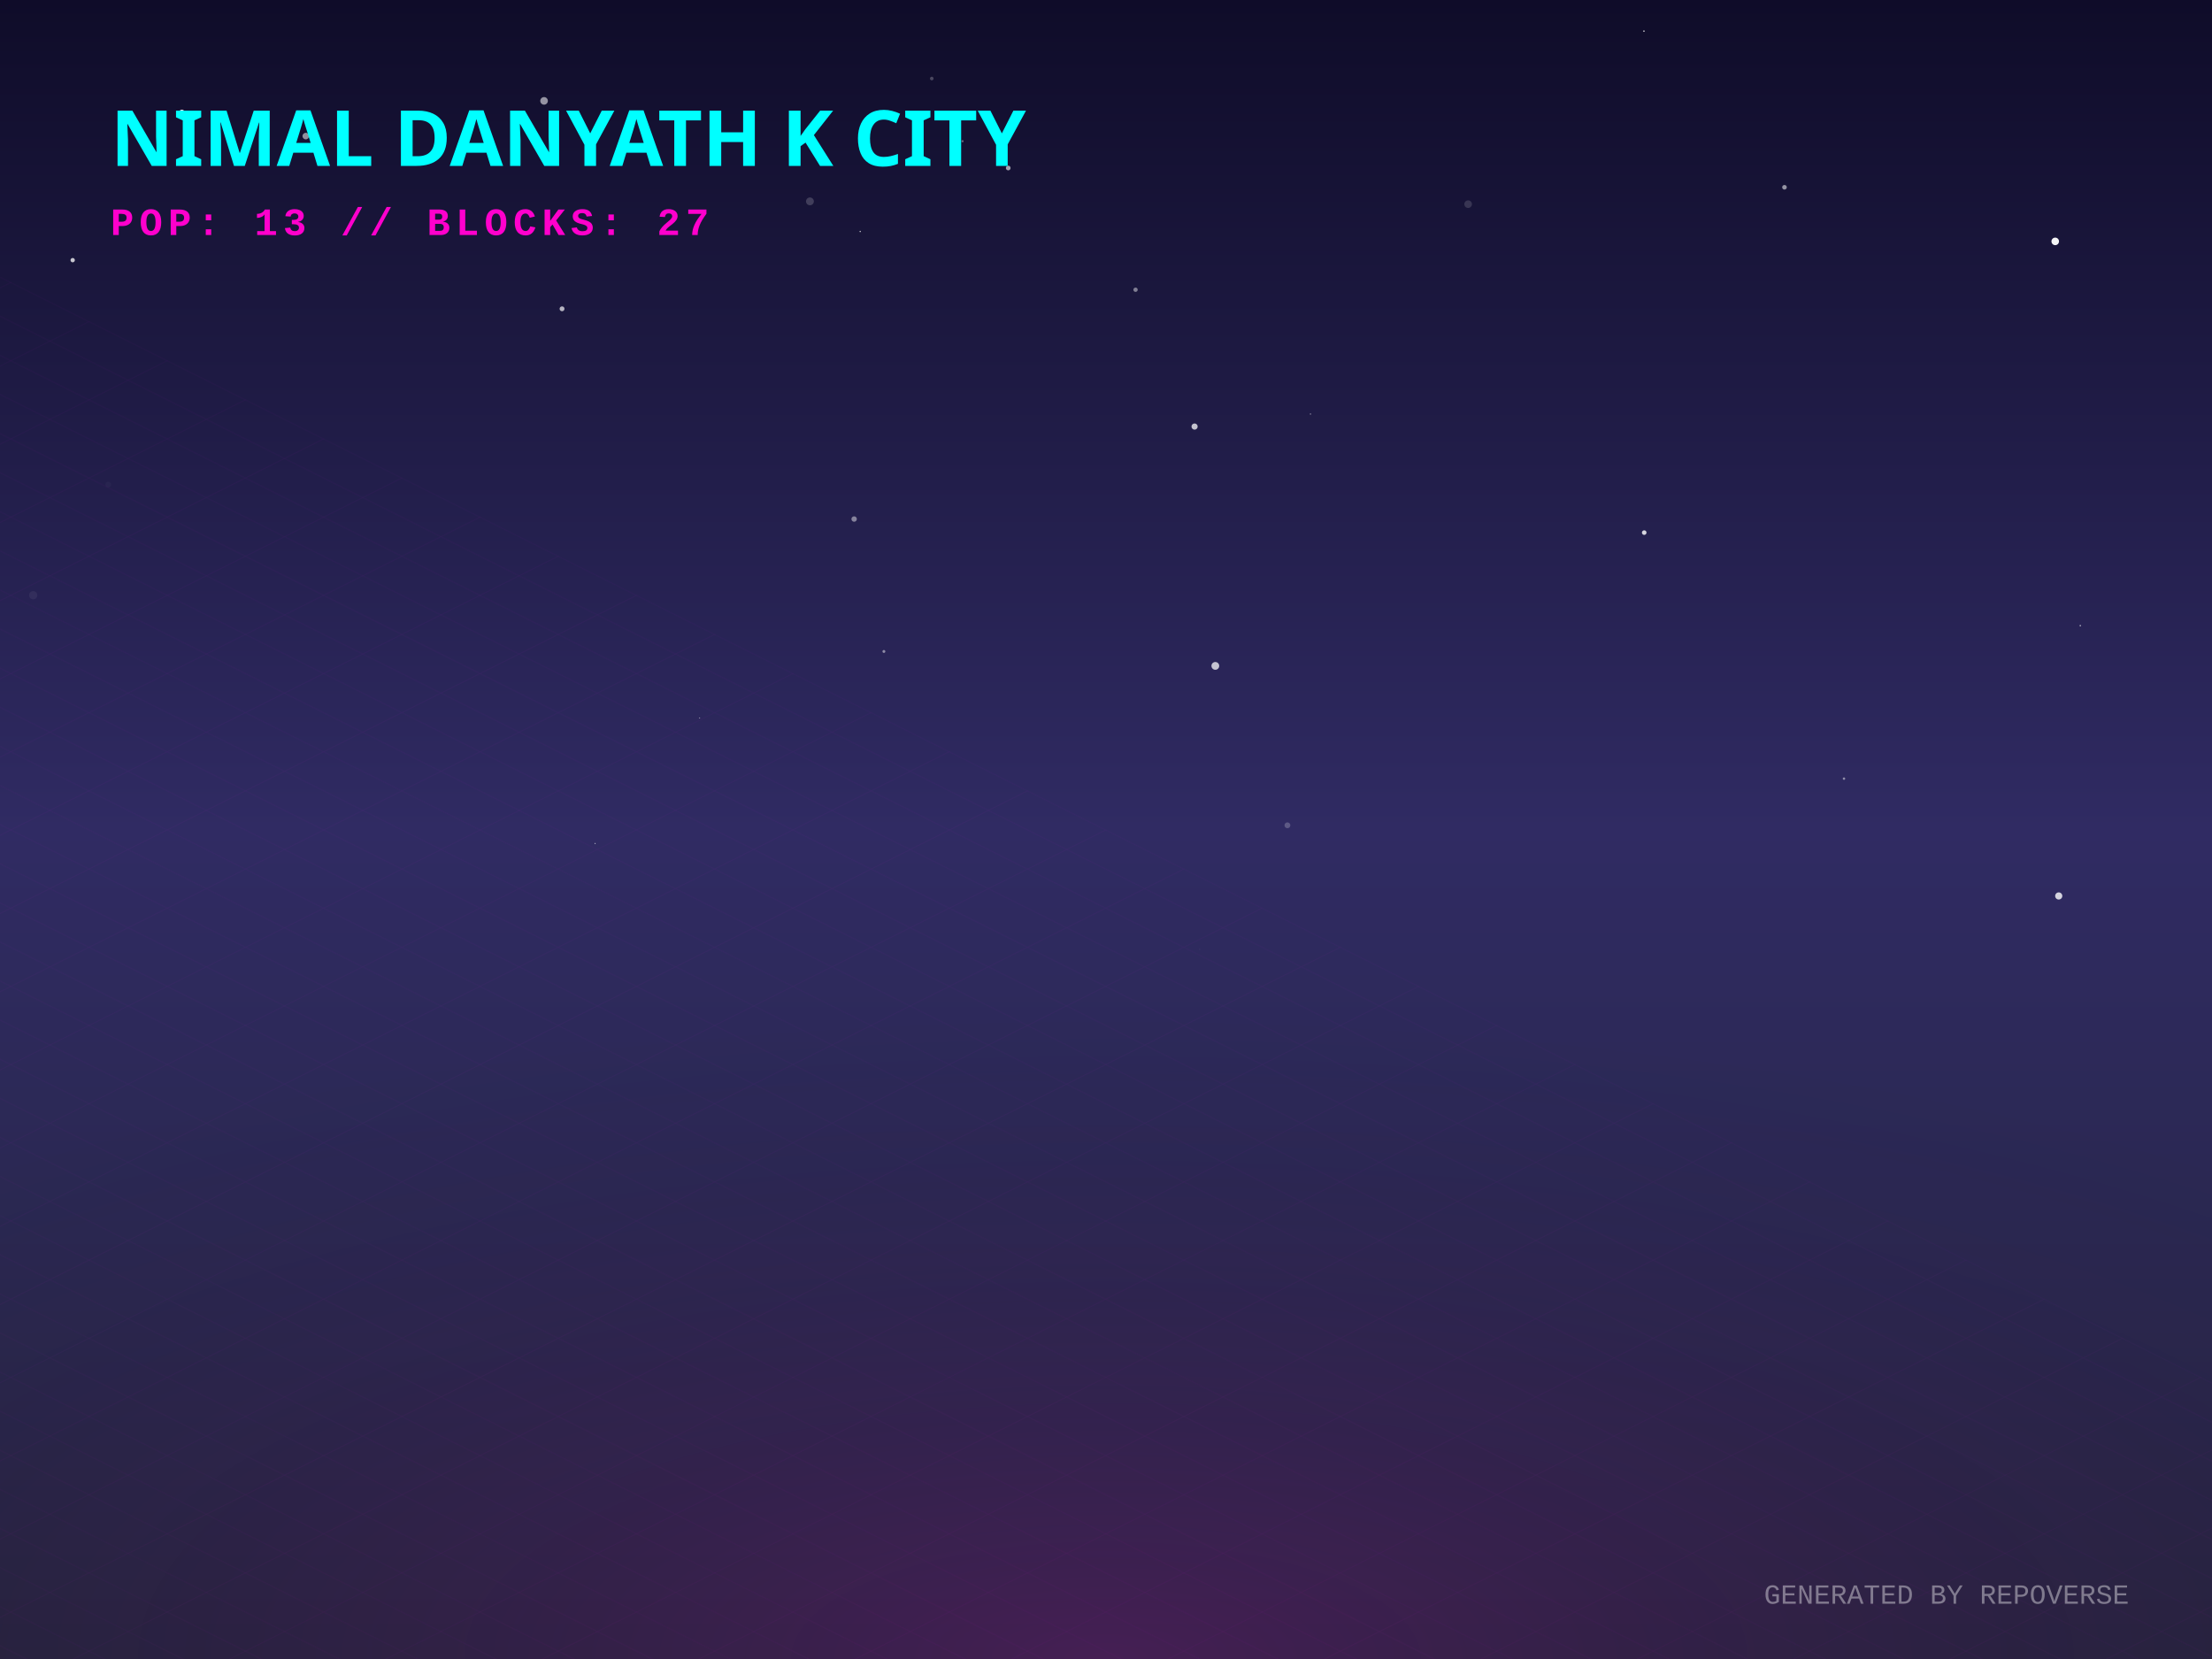
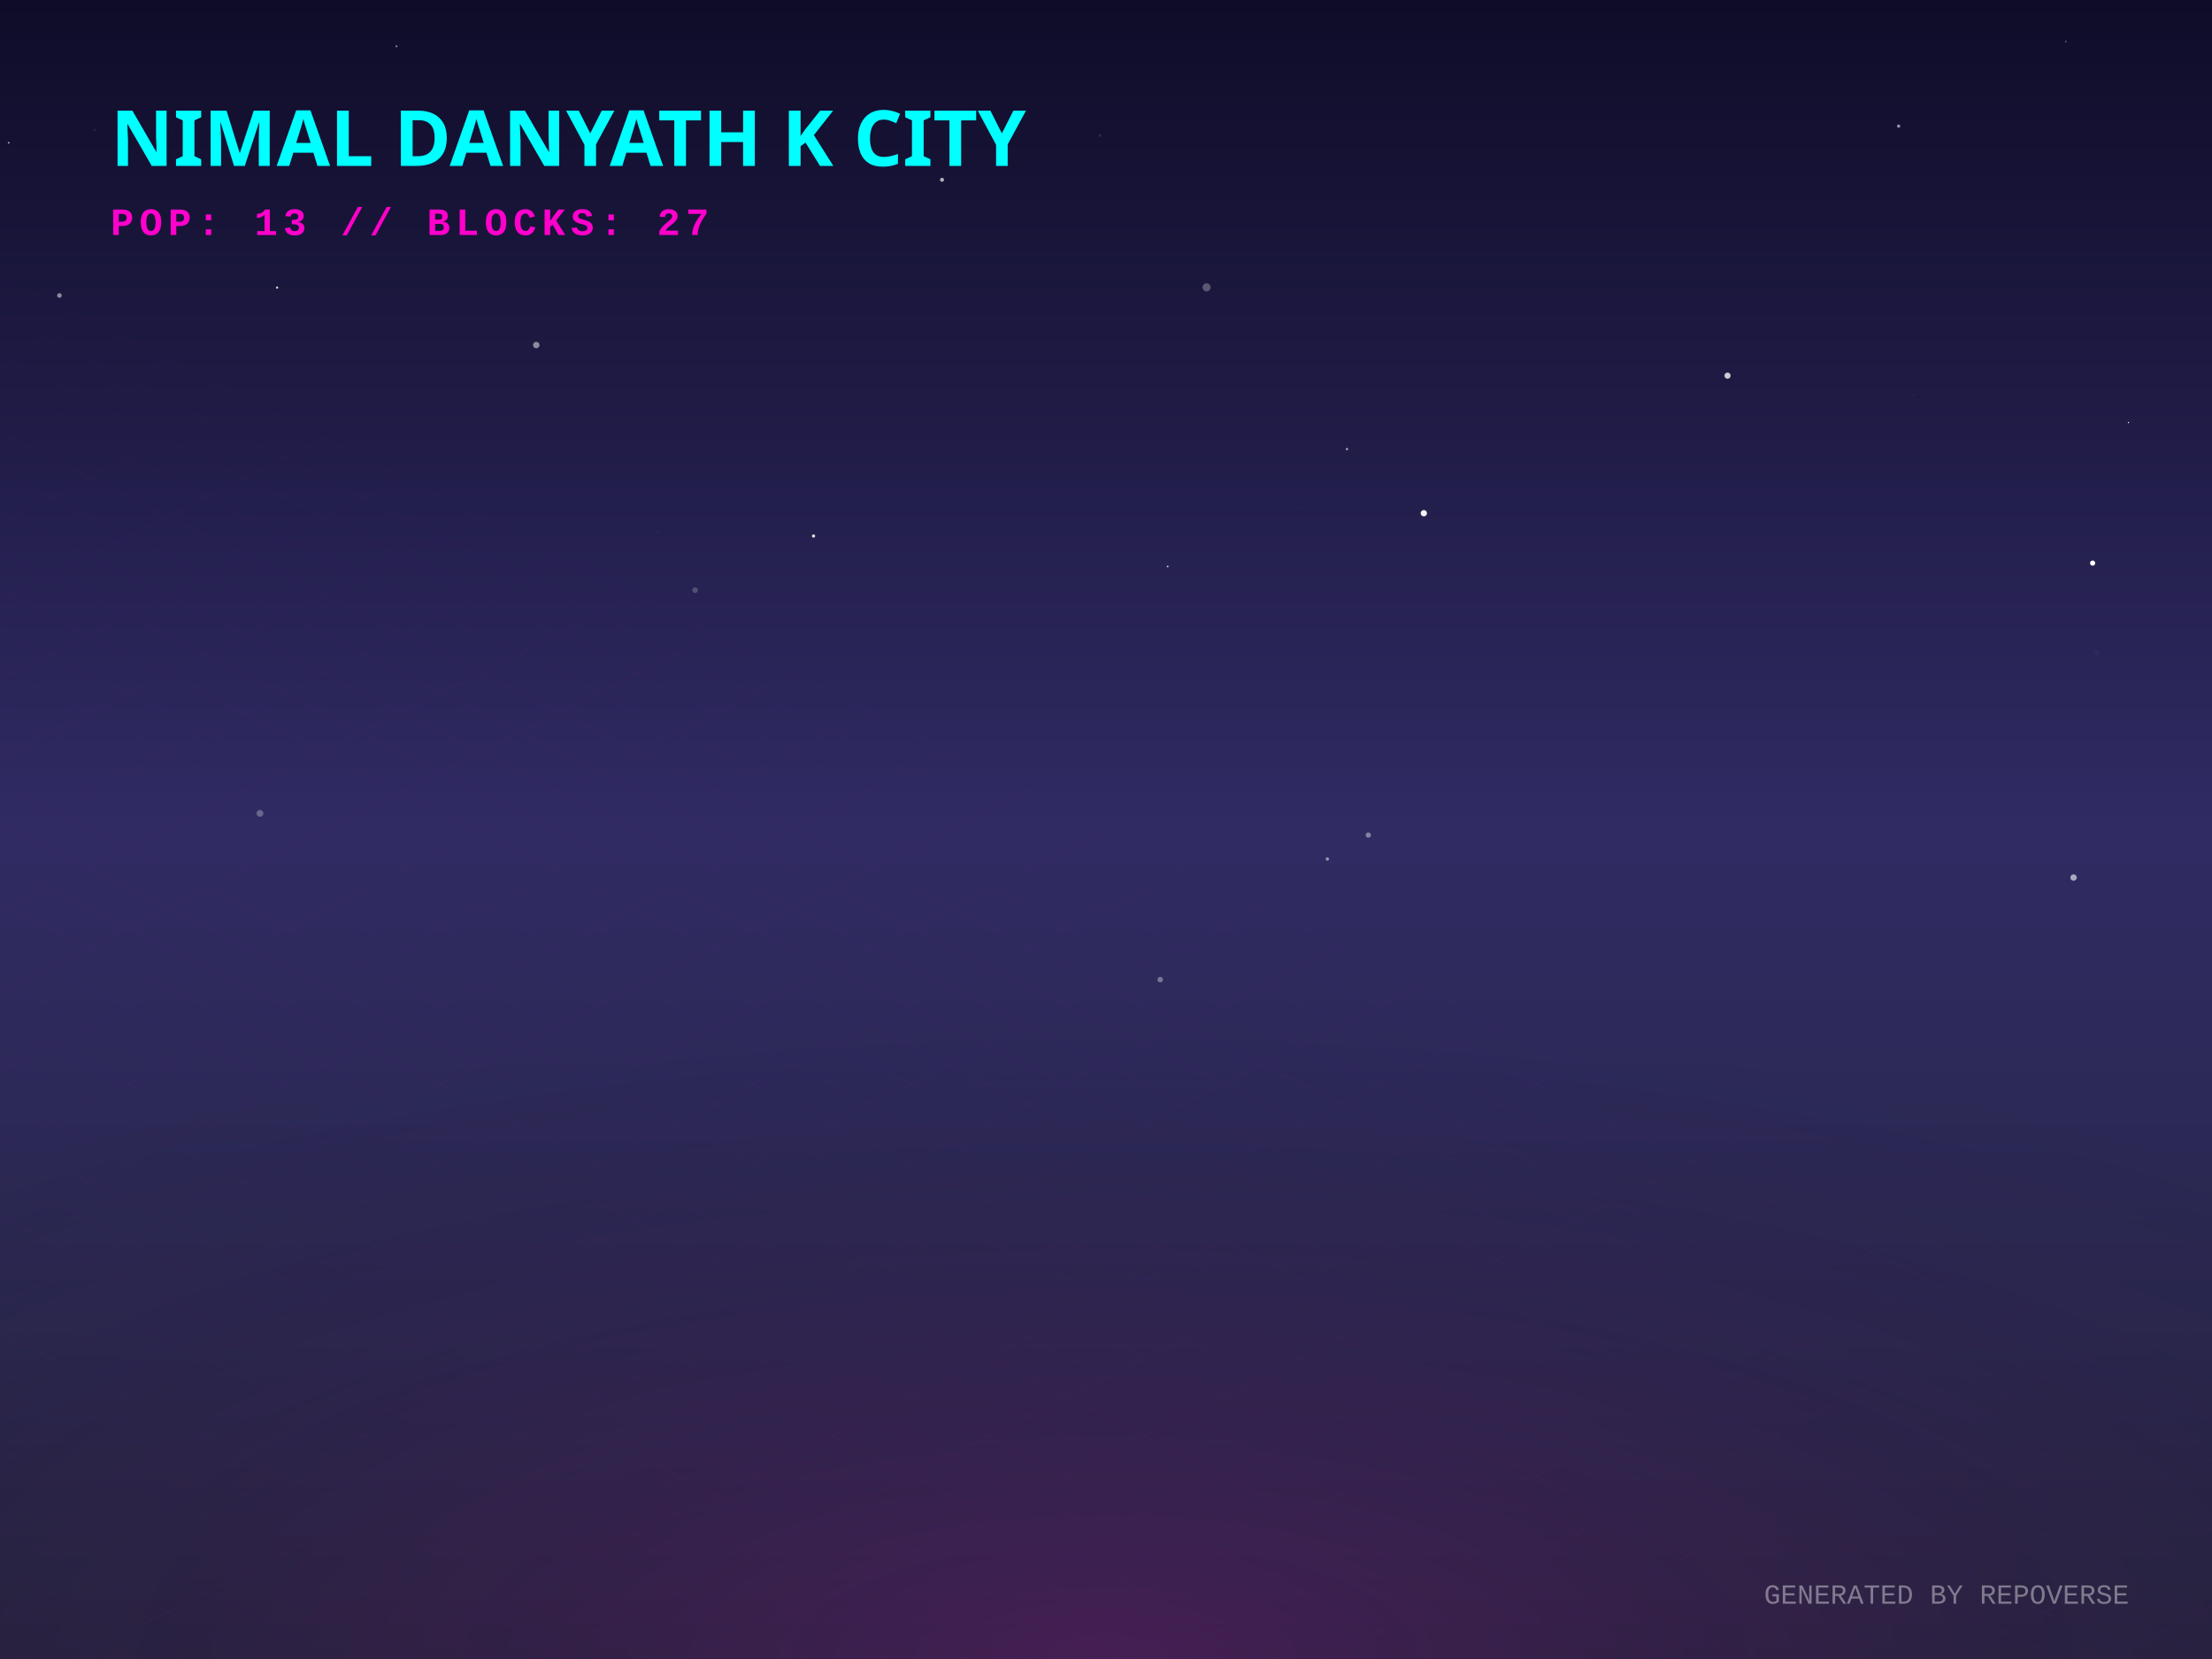
<svg xmlns="http://www.w3.org/2000/svg" width="800" height="600" viewBox="0 0 800 600">
  <defs>
    <linearGradient id="skyGradient" x1="0%" y1="0%" x2="0%" y2="100%">
      <stop offset="0%" stop-color="#0f0c29" />
      <stop offset="50%" stop-color="#302b63" />
      <stop offset="100%" stop-color="#24243e" />
    </linearGradient>
    <pattern id="gridPattern" width="40" height="20" patternUnits="userSpaceOnUse" patternTransform="rotate(0)">
      <path d="M 40 0 L 0 0 0 20" fill="none" stroke="magenta" stroke-width="0.5" opacity="0.2" />
    </pattern>
    <radialGradient id="floorGlow" cx="50%" cy="100%" r="80%">
      <stop offset="0%" stop-color="#ff00cc" stop-opacity="0.15" />
      <stop offset="100%" stop-color="transparent" />
    </radialGradient>
    <linearGradient id="gradLeft-happy" x1="0%" y1="0%" x2="100%" y2="100%">
      <stop offset="0%" stop-color="#FFD700" stop-opacity="0.8" />
      <stop offset="100%" stop-color="#050510" stop-opacity="0.9" />
    </linearGradient>
    <linearGradient id="gradRight-happy" x1="0%" y1="0%" x2="0%" y2="100%">
      <stop offset="0%" stop-color="#FFD700" stop-opacity="0.6" />
      <stop offset="100%" stop-color="#0b0b1a" stop-opacity="0.8" />
    </linearGradient>
    <linearGradient id="gradLeft-focused" x1="0%" y1="0%" x2="100%" y2="100%">
      <stop offset="0%" stop-color="#00FF94" stop-opacity="0.8" />
      <stop offset="100%" stop-color="#050510" stop-opacity="0.9" />
    </linearGradient>
    <linearGradient id="gradRight-focused" x1="0%" y1="0%" x2="0%" y2="100%">
      <stop offset="0%" stop-color="#00FF94" stop-opacity="0.6" />
      <stop offset="100%" stop-color="#0b0b1a" stop-opacity="0.8" />
    </linearGradient>
    <linearGradient id="gradLeft-calm" x1="0%" y1="0%" x2="100%" y2="100%">
      <stop offset="0%" stop-color="#00C2FF" stop-opacity="0.8" />
      <stop offset="100%" stop-color="#050510" stop-opacity="0.9" />
    </linearGradient>
    <linearGradient id="gradRight-calm" x1="0%" y1="0%" x2="0%" y2="100%">
      <stop offset="0%" stop-color="#00C2FF" stop-opacity="0.6" />
      <stop offset="100%" stop-color="#0b0b1a" stop-opacity="0.8" />
    </linearGradient>
    <linearGradient id="gradLeft-stressed" x1="0%" y1="0%" x2="100%" y2="100%">
      <stop offset="0%" stop-color="#FF2A6D" stop-opacity="0.8" />
      <stop offset="100%" stop-color="#050510" stop-opacity="0.9" />
    </linearGradient>
    <linearGradient id="gradRight-stressed" x1="0%" y1="0%" x2="0%" y2="100%">
      <stop offset="0%" stop-color="#FF2A6D" stop-opacity="0.6" />
      <stop offset="100%" stop-color="#0b0b1a" stop-opacity="0.8" />
    </linearGradient>
    <linearGradient id="gradLeft-energetic" x1="0%" y1="0%" x2="100%" y2="100%">
      <stop offset="0%" stop-color="#D300C5" stop-opacity="0.8" />
      <stop offset="100%" stop-color="#050510" stop-opacity="0.9" />
    </linearGradient>
    <linearGradient id="gradRight-energetic" x1="0%" y1="0%" x2="0%" y2="100%">
      <stop offset="0%" stop-color="#D300C5" stop-opacity="0.6" />
      <stop offset="100%" stop-color="#0b0b1a" stop-opacity="0.8" />
    </linearGradient>
  </defs>
  <rect width="100%" height="100%" fill="url(#skyGradient)" />
-   <circle cx="594.652" cy="192.628" r="0.83" fill="white" opacity="0.81" />
-   <circle cx="26.286" cy="94.087" r="0.785" fill="white" opacity="0.754" />
-   <circle cx="473.952" cy="149.739" r="0.224" fill="white" opacity="0.572" />
-   <circle cx="12.008" cy="215.277" r="1.491" fill="white" opacity="0.055" />
-   <circle cx="215.228" cy="305.055" r="0.193" fill="white" opacity="0.747" />
-   <circle cx="594.554" cy="11.261" r="0.292" fill="white" opacity="0.718" />
-   <circle cx="319.671" cy="235.609" r="0.524" fill="white" opacity="0.476" />
-   <circle cx="196.768" cy="36.482" r="1.375" fill="white" opacity="0.549" />
-   <circle cx="65.782" cy="40.678" r="1.014" fill="white" opacity="0.936" />
-   <circle cx="308.91" cy="187.72" r="0.98" fill="white" opacity="0.446" />
-   <circle cx="744.569" cy="324.035" r="1.293" fill="white" opacity="0.799" />
-   <circle cx="433.894" cy="343.346" r="0.15" fill="white" opacity="0.126" />
-   <circle cx="439.54" cy="240.827" r="1.406" fill="white" opacity="0.727" />
-   <circle cx="348.116" cy="51.065" r="0.387" fill="white" opacity="0.369" />
-   <circle cx="203.271" cy="111.682" r="0.885" fill="white" opacity="0.677" />
-   <circle cx="432.037" cy="154.269" r="1.119" fill="white" opacity="0.738" />
-   <circle cx="410.688" cy="104.787" r="0.779" fill="white" opacity="0.446" />
-   <circle cx="39.153" cy="175.257" r="1.032" fill="white" opacity="0.031" />
-   <circle cx="311.101" cy="83.716" r="0.25" fill="white" opacity="0.741" />
-   <circle cx="364.637" cy="60.762" r="0.851" fill="white" opacity="0.608" />
-   <circle cx="752.358" cy="226.262" r="0.238" fill="white" opacity="0.848" />
-   <circle cx="292.923" cy="72.824" r="1.414" fill="white" opacity="0.181" />
-   <circle cx="645.381" cy="67.731" r="0.834" fill="white" opacity="0.541" />
-   <circle cx="743.301" cy="87.3" r="1.366" fill="white" opacity="0.957" />
-   <circle cx="110.584" cy="49.221" r="1.185" fill="white" opacity="0.534" />
-   <circle cx="666.903" cy="281.603" r="0.442" fill="white" opacity="0.47" />
-   <circle cx="336.986" cy="28.401" r="0.651" fill="white" opacity="0.236" />
-   <circle cx="465.616" cy="298.482" r="1.056" fill="white" opacity="0.216" />
-   <circle cx="530.97" cy="73.837" r="1.377" fill="white" opacity="0.143" />
-   <circle cx="253.045" cy="259.633" r="0.146" fill="white" opacity="0.959" />
+   <circle cx="3.16" cy="51.636" r="0.34" fill="white" opacity="0.581" />
+   <circle cx="749.928" cy="317.382" r="1.161" fill="white" opacity="0.595" />
+   <circle cx="422.295" cy="204.88" r="0.33" fill="white" opacity="0.73" />
+   <circle cx="436.38" cy="103.926" r="1.473" fill="white" opacity="0.275" />
+   <circle cx="251.385" cy="213.436" r="1.034" fill="white" opacity="0.206" />
+   <circle cx="294.224" cy="193.852" r="0.592" fill="white" opacity="0.843" />
+   <circle cx="89.544" cy="140.67" r="1.249" fill="white" opacity="0.002" />
+   <circle cx="514.947" cy="185.614" r="1.146" fill="white" opacity="0.943" />
+   <circle cx="419.623" cy="354.299" r="0.999" fill="white" opacity="0.353" />
+   <circle cx="686.671" cy="45.618" r="0.588" fill="white" opacity="0.563" />
+   <circle cx="340.694" cy="65.023" r="0.732" fill="white" opacity="0.654" />
+   <circle cx="670.436" cy="78.596" r="0.059" fill="white" opacity="0.293" />
+   <circle cx="193.94" cy="124.786" r="1.171" fill="white" opacity="0.491" />
+   <circle cx="747.121" cy="15.009" r="0.234" fill="white" opacity="0.559" />
+   <circle cx="769.794" cy="152.82" r="0.23" fill="white" opacity="0.978" />
+   <circle cx="691.96" cy="142.814" r="0.104" fill="white" opacity="0.488" />
+   <circle cx="143.396" cy="16.745" r="0.348" fill="white" opacity="0.518" />
+   <circle cx="758.276" cy="236.118" r="0.896" fill="white" opacity="0.025" />
+   <circle cx="756.832" cy="203.655" r="0.937" fill="white" opacity="0.994" />
+   <circle cx="94.016" cy="294.164" r="1.229" fill="white" opacity="0.285" />
+   <circle cx="21.497" cy="106.869" r="0.842" fill="white" opacity="0.49" />
+   <circle cx="494.879" cy="302.022" r="0.951" fill="white" opacity="0.408" />
+   <circle cx="34.259" cy="46.986" r="0.528" fill="white" opacity="0.056" />
+   <circle cx="470.604" cy="183.736" r="0.081" fill="white" opacity="0.922" />
+   <circle cx="480.053" cy="310.669" r="0.614" fill="white" opacity="0.496" />
+   <circle cx="100.216" cy="104.02" r="0.416" fill="white" opacity="0.807" />
+   <circle cx="624.786" cy="135.856" r="1.121" fill="white" opacity="0.77" />
+   <circle cx="487.146" cy="162.403" r="0.427" fill="white" opacity="0.586" />
+   <circle cx="238.066" cy="192.294" r="0.106" fill="white" opacity="0.547" />
+   <circle cx="397.916" cy="49.023" r="0.463" fill="white" opacity="0.113" />
  <g transform="translate(0, 300) scale(1, 0.5)">
    <rect x="-800" y="0" width="2400" height="1200" fill="url(#gridPattern)" opacity="0.3" transform="rotate(45, 400, 0)" />
  </g>
  <rect x="0" y="300" width="800" height="300" fill="url(#floorGlow)" />
  <g transform="translate(40, 60)">
    <text fill="cyan" font-family="Verdana, sans-serif" font-size="28" font-weight="900" style="text-shadow: 0 0 10px cyan;">NIMAL DANYATH K CITY</text>
    <text y="25" fill="#ff00cc" font-family="Courier New, monospace" font-size="14" font-weight="bold" letter-spacing="2">POP: 13 // BLOCKS: 27</text>
  </g>
  <g transform="translate(0, 50)">
    <a href="https://github.com/nimaldanyathk/repo-verse" target="_blank">
      <g class="building" opacity="0">
        <animate attributeName="opacity" values="0;1" dur="0.8s" begin="0s" fill="freeze" />
-         <ellipse cx="400" cy="292.758" rx="22.275" ry="11.88" fill="black" opacity="0.4" blur="2" />
-         <path d="M 385.15 222.958 l 0 69.8 l 14.85 7.425 l 0 -69.8 z" fill="url(#gradLeft-focused)" stroke="none" />
-         <path d="M 414.85 222.958 l 0 69.8 l -14.85 7.425 l 0 -69.8 z" fill="url(#gradRight-focused)" stroke="none" />
-         <path d="M 400 215.533 l 14.85 7.425 l -14.85 7.425 l -14.85 -7.425 z" fill="#E0FFF1" fill-opacity="0.9" stroke="none" />
-         <path d="M 385.15 222.958 l 0 69.8 l 14.85 7.425 l 0 -69.8 z" fill="none" stroke="#00FF94" stroke-width="0.5" opacity="0.5" />
-         <path d="M 414.85 222.958 l 0 69.8 l -14.85 7.425 l 0 -69.8 z" fill="none" stroke="#00FF94" stroke-width="0.5" opacity="0.5" />
-         <path d="M 404 277.333 l 6.85 4" stroke="#E0FFF1" stroke-width="2" stroke-opacity="0.6" />
-         <path d="M 389.15 279.333 l 6.85 -4" stroke="#E0FFF1" stroke-width="2" stroke-opacity="0.4" />
-         <path d="M 404 267.333 l 6.85 4" stroke="#E0FFF1" stroke-width="2" stroke-opacity="0.6" />
-         <path d="M 404 257.333 l 6.85 4" stroke="#E0FFF1" stroke-width="2" stroke-opacity="0.6" />
-         <path d="M 389.15 259.333 l 6.85 -4" stroke="#E0FFF1" stroke-width="2" stroke-opacity="0.4" />
-         <path d="M 404 247.333 l 6.85 4" stroke="#E0FFF1" stroke-width="2" stroke-opacity="0.6" />
-         <path d="M 389.15 249.333 l 6.85 -4" stroke="#E0FFF1" stroke-width="2" stroke-opacity="0.4" />
-         <path d="M 389.15 239.333 l 6.85 -4" stroke="#E0FFF1" stroke-width="2" stroke-opacity="0.4" />
-         <line x1="400" y1="215.533" x2="400" y2="195.533" stroke="#E0FFF1" stroke-width="1.5" />
-         <circle cx="400" cy="195.533" r="1.5" fill="white">
-           <animate attributeName="opacity" values="0.2;1;0.2" dur="1.743s" repeatCount="indefinite" />
+         <ellipse cx="400" cy="292.781" rx="22.343" ry="11.916" fill="black" opacity="0.4" blur="2" />
+         <path d="M 385.105 222.921 l 0 69.86 l 14.895 7.447 l 0 -69.86 z" fill="url(#gradLeft-focused)" stroke="none" />
+         <path d="M 414.895 222.921 l 0 69.86 l -14.895 7.447 l 0 -69.86 z" fill="url(#gradRight-focused)" stroke="none" />
+         <path d="M 400 215.473 l 14.895 7.447 l -14.895 7.447 l -14.895 -7.447 z" fill="#E0FFF1" fill-opacity="0.9" stroke="none" />
+         <path d="M 385.105 222.921 l 0 69.86 l 14.895 7.447 l 0 -69.86 z" fill="none" stroke="#00FF94" stroke-width="0.5" opacity="0.5" />
+         <path d="M 414.895 222.921 l 0 69.86 l -14.895 7.447 l 0 -69.86 z" fill="none" stroke="#00FF94" stroke-width="0.5" opacity="0.5" />
+         <path d="M 404 277.333 l 6.895 4" stroke="#E0FFF1" stroke-width="2" stroke-opacity="0.6" />
+         <path d="M 389.105 279.333 l 6.895 -4" stroke="#E0FFF1" stroke-width="2" stroke-opacity="0.4" />
+         <path d="M 389.105 269.333 l 6.895 -4" stroke="#E0FFF1" stroke-width="2" stroke-opacity="0.4" />
+         <path d="M 404 257.333 l 6.895 4" stroke="#E0FFF1" stroke-width="2" stroke-opacity="0.6" />
+         <path d="M 389.105 259.333 l 6.895 -4" stroke="#E0FFF1" stroke-width="2" stroke-opacity="0.4" />
+         <path d="M 404 247.333 l 6.895 4" stroke="#E0FFF1" stroke-width="2" stroke-opacity="0.6" />
+         <path d="M 404 237.333 l 6.895 4" stroke="#E0FFF1" stroke-width="2" stroke-opacity="0.6" />
+         <path d="M 389.105 239.333 l 6.895 -4" stroke="#E0FFF1" stroke-width="2" stroke-opacity="0.4" />
+         <line x1="400" y1="215.473" x2="400" y2="195.473" stroke="#E0FFF1" stroke-width="1.5" />
+         <circle cx="400" cy="195.473" r="1.5" fill="white">
+           <animate attributeName="opacity" values="0.2;1;0.2" dur="2.884s" repeatCount="indefinite" />
        </circle>
      </g>
    </a>
    <a href="https://github.com/nimaldanyathk/Semicolon-Embedded-C-Project" target="_blank">
      <g class="building" opacity="0">
        <animate attributeName="opacity" values="0;1" dur="0.8s" begin="0.05s" fill="freeze" />
        <ellipse cx="424" cy="302.913" rx="16.74" ry="8.928" fill="black" opacity="0.4" blur="2" />
        <path d="M 412.84 273.033 l 0 29.88 l 11.16 5.58 l 0 -29.88 z" fill="url(#gradLeft-focused)" stroke="none" />
        <path d="M 435.16 273.033 l 0 29.88 l -11.16 5.58 l 0 -29.88 z" fill="url(#gradRight-focused)" stroke="none" />
        <path d="M 424 267.453 l 11.16 5.58 l -11.16 5.58 l -11.16 -5.58 z" fill="#E0FFF1" fill-opacity="0.9" stroke="none" />
        <path d="M 412.84 273.033 l 0 29.88 l 11.16 5.58 l 0 -29.88 z" fill="none" stroke="#00FF94" stroke-width="0.5" opacity="0.5" />
        <path d="M 435.16 273.033 l 0 29.88 l -11.16 5.58 l 0 -29.88 z" fill="none" stroke="#00FF94" stroke-width="0.5" opacity="0.5" />
      </g>
    </a>
    <a href="https://github.com/nimaldanyathk/Discrete_Mathematics_Algorithms" target="_blank">
      <g class="building" opacity="0">
        <animate attributeName="opacity" values="0;1" dur="0.8s" begin="0.1s" fill="freeze" />
        <ellipse cx="376" cy="301.136" rx="11.408" ry="6.084" fill="black" opacity="0.4" blur="2" />
        <path d="M 368.395 281.136 l 0 20 l 7.605 3.803 l 0 -20 z" fill="url(#gradLeft-calm)" stroke="none" />
        <path d="M 383.605 281.136 l 0 20 l -7.605 3.803 l 0 -20 z" fill="url(#gradRight-calm)" stroke="none" />
        <path d="M 376 277.333 l 7.605 3.803 l -7.605 3.803 l -7.605 -3.803 z" fill="#D1F4FF" fill-opacity="0.9" stroke="none" />
        <path d="M 368.395 281.136 l 0 20 l 7.605 3.803 l 0 -20 z" fill="none" stroke="#00C2FF" stroke-width="0.5" opacity="0.5" />
        <path d="M 383.605 281.136 l 0 20 l -7.605 3.803 l 0 -20 z" fill="none" stroke="#00C2FF" stroke-width="0.5" opacity="0.5" />
      </g>
    </a>
    <a href="https://github.com/nimaldanyathk/sparkd" target="_blank">
      <g class="building" opacity="0">
        <animate attributeName="opacity" values="0;1" dur="0.8s" begin="0.15s" fill="freeze" />
        <ellipse cx="448" cy="316.833" rx="22.5" ry="12" fill="black" opacity="0.4" blur="2" />
        <path d="M 433 259.893 l 0 56.94 l 15 7.5 l 0 -56.94 z" fill="url(#gradLeft-calm)" stroke="none" />
        <path d="M 463 259.893 l 0 56.94 l -15 7.5 l 0 -56.94 z" fill="url(#gradRight-calm)" stroke="none" />
        <path d="M 448 252.393 l 15 7.5 l -15 7.5 l -15 -7.5 z" fill="#D1F4FF" fill-opacity="0.9" stroke="none" />
        <path d="M 433 259.893 l 0 56.94 l 15 7.5 l 0 -56.94 z" fill="none" stroke="#00C2FF" stroke-width="0.5" opacity="0.5" />
        <path d="M 463 259.893 l 0 56.94 l -15 7.5 l 0 -56.94 z" fill="none" stroke="#00C2FF" stroke-width="0.5" opacity="0.5" />
        <path d="M 452 301.333 l 7 4" stroke="#D1F4FF" stroke-width="2" stroke-opacity="0.6" />
        <path d="M 437 303.333 l 7 -4" stroke="#D1F4FF" stroke-width="2" stroke-opacity="0.4" />
        <path d="M 452 291.333 l 7 4" stroke="#D1F4FF" stroke-width="2" stroke-opacity="0.6" />
-         <path d="M 437 293.333 l 7 -4" stroke="#D1F4FF" stroke-width="2" stroke-opacity="0.4" />
        <path d="M 452 281.333 l 7 4" stroke="#D1F4FF" stroke-width="2" stroke-opacity="0.6" />
        <path d="M 437 283.333 l 7 -4" stroke="#D1F4FF" stroke-width="2" stroke-opacity="0.4" />
-         <path d="M 452 271.333 l 7 4" stroke="#D1F4FF" stroke-width="2" stroke-opacity="0.6" />
        <path d="M 437 273.333 l 7 -4" stroke="#D1F4FF" stroke-width="2" stroke-opacity="0.4" />
      </g>
    </a>
    <a href="https://github.com/nimaldanyathk/Linear_Algebra_Matlab" target="_blank">
      <g class="building" opacity="0">
        <animate attributeName="opacity" values="0;1" dur="0.8s" begin="0.2s" fill="freeze" />
        <ellipse cx="400" cy="316.833" rx="22.5" ry="12" fill="black" opacity="0.4" blur="2" />
        <path d="M 385 150.113 l 0 166.72 l 15 7.5 l 0 -166.72 z" fill="url(#gradLeft-stressed)" stroke="none" />
        <path d="M 415 150.113 l 0 166.72 l -15 7.5 l 0 -166.72 z" fill="url(#gradRight-stressed)" stroke="none" />
        <path d="M 400 142.613 l 15 7.5 l -15 7.5 l -15 -7.5 z" fill="#FFD1E0" fill-opacity="0.9" stroke="none" />
        <path d="M 385 150.113 l 0 166.72 l 15 7.5 l 0 -166.72 z" fill="none" stroke="#FF2A6D" stroke-width="0.5" opacity="0.5" />
        <path d="M 415 150.113 l 0 166.72 l -15 7.5 l 0 -166.72 z" fill="none" stroke="#FF2A6D" stroke-width="0.5" opacity="0.5" />
        <path d="M 404 301.333 l 7 4" stroke="#FFD1E0" stroke-width="2" stroke-opacity="0.6" />
+         <path d="M 389 303.333 l 7 -4" stroke="#FFD1E0" stroke-width="2" stroke-opacity="0.4" />
+         <path d="M 404 291.333 l 7 4" stroke="#FFD1E0" stroke-width="2" stroke-opacity="0.6" />
+         <path d="M 389 293.333 l 7 -4" stroke="#FFD1E0" stroke-width="2" stroke-opacity="0.4" />
+         <path d="M 404 281.333 l 7 4" stroke="#FFD1E0" stroke-width="2" stroke-opacity="0.6" />
        <path d="M 389 283.333 l 7 -4" stroke="#FFD1E0" stroke-width="2" stroke-opacity="0.4" />
        <path d="M 404 271.333 l 7 4" stroke="#FFD1E0" stroke-width="2" stroke-opacity="0.6" />
        <path d="M 389 273.333 l 7 -4" stroke="#FFD1E0" stroke-width="2" stroke-opacity="0.4" />
-         <path d="M 404 261.333 l 7 4" stroke="#FFD1E0" stroke-width="2" stroke-opacity="0.6" />
        <path d="M 389 263.333 l 7 -4" stroke="#FFD1E0" stroke-width="2" stroke-opacity="0.4" />
        <path d="M 404 251.333 l 7 4" stroke="#FFD1E0" stroke-width="2" stroke-opacity="0.6" />
+         <path d="M 389 253.333 l 7 -4" stroke="#FFD1E0" stroke-width="2" stroke-opacity="0.4" />
        <path d="M 404 241.333 l 7 4" stroke="#FFD1E0" stroke-width="2" stroke-opacity="0.6" />
-         <path d="M 389 243.333 l 7 -4" stroke="#FFD1E0" stroke-width="2" stroke-opacity="0.4" />
-         <path d="M 389 233.333 l 7 -4" stroke="#FFD1E0" stroke-width="2" stroke-opacity="0.4" />
        <path d="M 404 221.333 l 7 4" stroke="#FFD1E0" stroke-width="2" stroke-opacity="0.6" />
        <path d="M 389 223.333 l 7 -4" stroke="#FFD1E0" stroke-width="2" stroke-opacity="0.4" />
        <path d="M 404 211.333 l 7 4" stroke="#FFD1E0" stroke-width="2" stroke-opacity="0.6" />
        <path d="M 389 213.333 l 7 -4" stroke="#FFD1E0" stroke-width="2" stroke-opacity="0.4" />
+         <path d="M 404 201.333 l 7 4" stroke="#FFD1E0" stroke-width="2" stroke-opacity="0.6" />
        <path d="M 389 203.333 l 7 -4" stroke="#FFD1E0" stroke-width="2" stroke-opacity="0.4" />
+         <path d="M 404 191.333 l 7 4" stroke="#FFD1E0" stroke-width="2" stroke-opacity="0.6" />
+         <path d="M 389 193.333 l 7 -4" stroke="#FFD1E0" stroke-width="2" stroke-opacity="0.4" />
        <path d="M 404 181.333 l 7 4" stroke="#FFD1E0" stroke-width="2" stroke-opacity="0.6" />
-         <path d="M 404 171.333 l 7 4" stroke="#FFD1E0" stroke-width="2" stroke-opacity="0.6" />
+         <path d="M 389 183.333 l 7 -4" stroke="#FFD1E0" stroke-width="2" stroke-opacity="0.4" />
+         <path d="M 389 173.333 l 7 -4" stroke="#FFD1E0" stroke-width="2" stroke-opacity="0.4" />
        <path d="M 404 161.333 l 7 4" stroke="#FFD1E0" stroke-width="2" stroke-opacity="0.6" />
+         <path d="M 389 163.333 l 7 -4" stroke="#FFD1E0" stroke-width="2" stroke-opacity="0.4" />
      </g>
    </a>
    <a href="https://github.com/nimaldanyathk/E-HealthCare-Management-System" target="_blank">
      <g class="building" opacity="0">
        <animate attributeName="opacity" values="0;1" dur="0.8s" begin="0.25s" fill="freeze" />
        <ellipse cx="352" cy="316.833" rx="22.5" ry="12" fill="black" opacity="0.4" blur="2" />
        <path d="M 337 277.553 l 0 39.28 l 15 7.5 l 0 -39.28 z" fill="url(#gradLeft-energetic)" stroke="none" />
        <path d="M 367 277.553 l 0 39.28 l -15 7.5 l 0 -39.28 z" fill="url(#gradRight-energetic)" stroke="none" />
        <path d="M 352 270.053 l 15 7.5 l -15 7.5 l -15 -7.5 z" fill="#FAD7FA" fill-opacity="0.9" stroke="none" />
        <path d="M 337 277.553 l 0 39.28 l 15 7.5 l 0 -39.28 z" fill="none" stroke="#D300C5" stroke-width="0.5" opacity="0.5" />
        <path d="M 367 277.553 l 0 39.28 l -15 7.5 l 0 -39.28 z" fill="none" stroke="#D300C5" stroke-width="0.5" opacity="0.5" />
      </g>
    </a>
    <a href="https://github.com/nimaldanyathk/TheInspirationalBoat" target="_blank">
      <g class="building" opacity="0">
        <animate attributeName="opacity" values="0;1" dur="0.8s" begin="0.3s" fill="freeze" />
        <ellipse cx="472" cy="328.833" rx="22.5" ry="12" fill="black" opacity="0.4" blur="2" />
        <path d="M 457 118.833 l 0 210 l 15 7.5 l 0 -210 z" fill="url(#gradLeft-stressed)" stroke="none" />
        <path d="M 487 118.833 l 0 210 l -15 7.5 l 0 -210 z" fill="url(#gradRight-stressed)" stroke="none" />
        <path d="M 472 111.333 l 15 7.5 l -15 7.5 l -15 -7.5 z" fill="#FFD1E0" fill-opacity="0.9" stroke="none" />
        <path d="M 457 118.833 l 0 210 l 15 7.5 l 0 -210 z" fill="none" stroke="#FF2A6D" stroke-width="0.5" opacity="0.5" />
        <path d="M 487 118.833 l 0 210 l -15 7.5 l 0 -210 z" fill="none" stroke="#FF2A6D" stroke-width="0.5" opacity="0.5" />
        <path d="M 476 313.333 l 7 4" stroke="#FFD1E0" stroke-width="2" stroke-opacity="0.6" />
-         <path d="M 461 315.333 l 7 -4" stroke="#FFD1E0" stroke-width="2" stroke-opacity="0.4" />
-         <path d="M 461 305.333 l 7 -4" stroke="#FFD1E0" stroke-width="2" stroke-opacity="0.4" />
+         <path d="M 476 303.333 l 7 4" stroke="#FFD1E0" stroke-width="2" stroke-opacity="0.6" />
        <path d="M 476 293.333 l 7 4" stroke="#FFD1E0" stroke-width="2" stroke-opacity="0.6" />
        <path d="M 461 295.333 l 7 -4" stroke="#FFD1E0" stroke-width="2" stroke-opacity="0.4" />
-         <path d="M 461 285.333 l 7 -4" stroke="#FFD1E0" stroke-width="2" stroke-opacity="0.4" />
-         <path d="M 476 273.333 l 7 4" stroke="#FFD1E0" stroke-width="2" stroke-opacity="0.6" />
+         <path d="M 476 283.333 l 7 4" stroke="#FFD1E0" stroke-width="2" stroke-opacity="0.6" />
        <path d="M 461 275.333 l 7 -4" stroke="#FFD1E0" stroke-width="2" stroke-opacity="0.4" />
        <path d="M 476 263.333 l 7 4" stroke="#FFD1E0" stroke-width="2" stroke-opacity="0.6" />
-         <path d="M 476 253.333 l 7 4" stroke="#FFD1E0" stroke-width="2" stroke-opacity="0.6" />
+         <path d="M 461 265.333 l 7 -4" stroke="#FFD1E0" stroke-width="2" stroke-opacity="0.4" />
        <path d="M 461 255.333 l 7 -4" stroke="#FFD1E0" stroke-width="2" stroke-opacity="0.4" />
-         <path d="M 476 243.333 l 7 4" stroke="#FFD1E0" stroke-width="2" stroke-opacity="0.6" />
        <path d="M 461 245.333 l 7 -4" stroke="#FFD1E0" stroke-width="2" stroke-opacity="0.4" />
-         <path d="M 461 235.333 l 7 -4" stroke="#FFD1E0" stroke-width="2" stroke-opacity="0.4" />
+         <path d="M 476 233.333 l 7 4" stroke="#FFD1E0" stroke-width="2" stroke-opacity="0.6" />
+         <path d="M 476 223.333 l 7 4" stroke="#FFD1E0" stroke-width="2" stroke-opacity="0.6" />
        <path d="M 461 225.333 l 7 -4" stroke="#FFD1E0" stroke-width="2" stroke-opacity="0.4" />
-         <path d="M 476 213.333 l 7 4" stroke="#FFD1E0" stroke-width="2" stroke-opacity="0.6" />
-         <path d="M 461 215.333 l 7 -4" stroke="#FFD1E0" stroke-width="2" stroke-opacity="0.4" />
+         <path d="M 476 203.333 l 7 4" stroke="#FFD1E0" stroke-width="2" stroke-opacity="0.6" />
        <path d="M 461 205.333 l 7 -4" stroke="#FFD1E0" stroke-width="2" stroke-opacity="0.4" />
-         <path d="M 461 195.333 l 7 -4" stroke="#FFD1E0" stroke-width="2" stroke-opacity="0.4" />
+         <path d="M 476 193.333 l 7 4" stroke="#FFD1E0" stroke-width="2" stroke-opacity="0.6" />
        <path d="M 476 183.333 l 7 4" stroke="#FFD1E0" stroke-width="2" stroke-opacity="0.6" />
        <path d="M 461 185.333 l 7 -4" stroke="#FFD1E0" stroke-width="2" stroke-opacity="0.4" />
-         <path d="M 476 173.333 l 7 4" stroke="#FFD1E0" stroke-width="2" stroke-opacity="0.6" />
        <path d="M 476 163.333 l 7 4" stroke="#FFD1E0" stroke-width="2" stroke-opacity="0.6" />
+         <path d="M 461 165.333 l 7 -4" stroke="#FFD1E0" stroke-width="2" stroke-opacity="0.4" />
        <path d="M 476 153.333 l 7 4" stroke="#FFD1E0" stroke-width="2" stroke-opacity="0.6" />
-         <path d="M 461 145.333 l 7 -4" stroke="#FFD1E0" stroke-width="2" stroke-opacity="0.4" />
+         <path d="M 476 133.333 l 7 4" stroke="#FFD1E0" stroke-width="2" stroke-opacity="0.6" />
        <path d="M 461 135.333 l 7 -4" stroke="#FFD1E0" stroke-width="2" stroke-opacity="0.4" />
-         <path d="M 476 123.333 l 7 4" stroke="#FFD1E0" stroke-width="2" stroke-opacity="0.6" />
        <path d="M 461 125.333 l 7 -4" stroke="#FFD1E0" stroke-width="2" stroke-opacity="0.4" />
      </g>
    </a>
    <a href="https://github.com/nimaldanyathk/Othello_DAA_Project" target="_blank">
      <g class="building" opacity="0">
        <animate attributeName="opacity" values="0;1" dur="0.8s" begin="0.35s" fill="freeze" />
        <ellipse cx="424" cy="328.833" rx="22.5" ry="12" fill="black" opacity="0.4" blur="2" />
        <path d="M 409 123.833 l 0 205 l 15 7.5 l 0 -205 z" fill="url(#gradLeft-stressed)" stroke="none" />
        <path d="M 439 123.833 l 0 205 l -15 7.5 l 0 -205 z" fill="url(#gradRight-stressed)" stroke="none" />
        <path d="M 424 116.333 l 15 7.5 l -15 7.5 l -15 -7.5 z" fill="#FFD1E0" fill-opacity="0.9" stroke="none" />
        <path d="M 409 123.833 l 0 205 l 15 7.5 l 0 -205 z" fill="none" stroke="#FF2A6D" stroke-width="0.5" opacity="0.5" />
        <path d="M 439 123.833 l 0 205 l -15 7.5 l 0 -205 z" fill="none" stroke="#FF2A6D" stroke-width="0.5" opacity="0.5" />
        <path d="M 428 313.333 l 7 4" stroke="#FFD1E0" stroke-width="2" stroke-opacity="0.6" />
+         <path d="M 413 315.333 l 7 -4" stroke="#FFD1E0" stroke-width="2" stroke-opacity="0.4" />
        <path d="M 413 305.333 l 7 -4" stroke="#FFD1E0" stroke-width="2" stroke-opacity="0.4" />
-         <path d="M 428 293.333 l 7 4" stroke="#FFD1E0" stroke-width="2" stroke-opacity="0.6" />
-         <path d="M 413 295.333 l 7 -4" stroke="#FFD1E0" stroke-width="2" stroke-opacity="0.4" />
        <path d="M 428 283.333 l 7 4" stroke="#FFD1E0" stroke-width="2" stroke-opacity="0.6" />
-         <path d="M 428 273.333 l 7 4" stroke="#FFD1E0" stroke-width="2" stroke-opacity="0.6" />
+         <path d="M 413 285.333 l 7 -4" stroke="#FFD1E0" stroke-width="2" stroke-opacity="0.4" />
        <path d="M 413 275.333 l 7 -4" stroke="#FFD1E0" stroke-width="2" stroke-opacity="0.4" />
        <path d="M 428 263.333 l 7 4" stroke="#FFD1E0" stroke-width="2" stroke-opacity="0.6" />
+         <path d="M 413 265.333 l 7 -4" stroke="#FFD1E0" stroke-width="2" stroke-opacity="0.4" />
        <path d="M 413 255.333 l 7 -4" stroke="#FFD1E0" stroke-width="2" stroke-opacity="0.4" />
-         <path d="M 428 243.333 l 7 4" stroke="#FFD1E0" stroke-width="2" stroke-opacity="0.6" />
        <path d="M 413 245.333 l 7 -4" stroke="#FFD1E0" stroke-width="2" stroke-opacity="0.4" />
        <path d="M 413 235.333 l 7 -4" stroke="#FFD1E0" stroke-width="2" stroke-opacity="0.4" />
-         <path d="M 428 223.333 l 7 4" stroke="#FFD1E0" stroke-width="2" stroke-opacity="0.6" />
+         <path d="M 413 225.333 l 7 -4" stroke="#FFD1E0" stroke-width="2" stroke-opacity="0.4" />
        <path d="M 428 213.333 l 7 4" stroke="#FFD1E0" stroke-width="2" stroke-opacity="0.6" />
-         <path d="M 413 215.333 l 7 -4" stroke="#FFD1E0" stroke-width="2" stroke-opacity="0.4" />
-         <path d="M 428 203.333 l 7 4" stroke="#FFD1E0" stroke-width="2" stroke-opacity="0.6" />
-         <path d="M 413 205.333 l 7 -4" stroke="#FFD1E0" stroke-width="2" stroke-opacity="0.4" />
+         <path d="M 428 193.333 l 7 4" stroke="#FFD1E0" stroke-width="2" stroke-opacity="0.6" />
        <path d="M 413 195.333 l 7 -4" stroke="#FFD1E0" stroke-width="2" stroke-opacity="0.4" />
+         <path d="M 428 183.333 l 7 4" stroke="#FFD1E0" stroke-width="2" stroke-opacity="0.6" />
        <path d="M 413 185.333 l 7 -4" stroke="#FFD1E0" stroke-width="2" stroke-opacity="0.4" />
        <path d="M 428 173.333 l 7 4" stroke="#FFD1E0" stroke-width="2" stroke-opacity="0.6" />
        <path d="M 413 175.333 l 7 -4" stroke="#FFD1E0" stroke-width="2" stroke-opacity="0.4" />
-         <path d="M 428 163.333 l 7 4" stroke="#FFD1E0" stroke-width="2" stroke-opacity="0.6" />
-         <path d="M 413 165.333 l 7 -4" stroke="#FFD1E0" stroke-width="2" stroke-opacity="0.4" />
        <path d="M 428 153.333 l 7 4" stroke="#FFD1E0" stroke-width="2" stroke-opacity="0.6" />
        <path d="M 413 155.333 l 7 -4" stroke="#FFD1E0" stroke-width="2" stroke-opacity="0.4" />
        <path d="M 428 143.333 l 7 4" stroke="#FFD1E0" stroke-width="2" stroke-opacity="0.6" />
-         <path d="M 428 133.333 l 7 4" stroke="#FFD1E0" stroke-width="2" stroke-opacity="0.6" />
+         <path d="M 413 145.333 l 7 -4" stroke="#FFD1E0" stroke-width="2" stroke-opacity="0.4" />
        <path d="M 413 135.333 l 7 -4" stroke="#FFD1E0" stroke-width="2" stroke-opacity="0.4" />
      </g>
    </a>
    <a href="https://github.com/nimaldanyathk/react-bits" target="_blank">
      <g class="building" opacity="0">
        <animate attributeName="opacity" values="0;1" dur="0.8s" begin="0.4s" fill="freeze" />
        <ellipse cx="376" cy="328.833" rx="22.5" ry="12" fill="black" opacity="0.4" blur="2" />
        <path d="M 361 123.833 l 0 205 l 15 7.5 l 0 -205 z" fill="url(#gradLeft-stressed)" stroke="none" />
        <path d="M 391 123.833 l 0 205 l -15 7.5 l 0 -205 z" fill="url(#gradRight-stressed)" stroke="none" />
        <path d="M 376 116.333 l 15 7.5 l -15 7.5 l -15 -7.5 z" fill="#FFD1E0" fill-opacity="0.9" stroke="none" />
        <path d="M 361 123.833 l 0 205 l 15 7.5 l 0 -205 z" fill="none" stroke="#FF2A6D" stroke-width="0.5" opacity="0.5" />
        <path d="M 391 123.833 l 0 205 l -15 7.5 l 0 -205 z" fill="none" stroke="#FF2A6D" stroke-width="0.5" opacity="0.5" />
+         <path d="M 380 313.333 l 7 4" stroke="#FFD1E0" stroke-width="2" stroke-opacity="0.6" />
        <path d="M 365 315.333 l 7 -4" stroke="#FFD1E0" stroke-width="2" stroke-opacity="0.4" />
-         <path d="M 365 305.333 l 7 -4" stroke="#FFD1E0" stroke-width="2" stroke-opacity="0.4" />
-         <path d="M 380 293.333 l 7 4" stroke="#FFD1E0" stroke-width="2" stroke-opacity="0.6" />
+         <path d="M 380 303.333 l 7 4" stroke="#FFD1E0" stroke-width="2" stroke-opacity="0.6" />
        <path d="M 365 295.333 l 7 -4" stroke="#FFD1E0" stroke-width="2" stroke-opacity="0.4" />
        <path d="M 380 283.333 l 7 4" stroke="#FFD1E0" stroke-width="2" stroke-opacity="0.6" />
-         <path d="M 365 285.333 l 7 -4" stroke="#FFD1E0" stroke-width="2" stroke-opacity="0.4" />
+         <path d="M 380 273.333 l 7 4" stroke="#FFD1E0" stroke-width="2" stroke-opacity="0.6" />
        <path d="M 365 275.333 l 7 -4" stroke="#FFD1E0" stroke-width="2" stroke-opacity="0.4" />
        <path d="M 380 263.333 l 7 4" stroke="#FFD1E0" stroke-width="2" stroke-opacity="0.6" />
-         <path d="M 380 253.333 l 7 4" stroke="#FFD1E0" stroke-width="2" stroke-opacity="0.6" />
+         <path d="M 380 243.333 l 7 4" stroke="#FFD1E0" stroke-width="2" stroke-opacity="0.6" />
        <path d="M 365 245.333 l 7 -4" stroke="#FFD1E0" stroke-width="2" stroke-opacity="0.4" />
        <path d="M 365 235.333 l 7 -4" stroke="#FFD1E0" stroke-width="2" stroke-opacity="0.4" />
-         <path d="M 365 225.333 l 7 -4" stroke="#FFD1E0" stroke-width="2" stroke-opacity="0.4" />
+         <path d="M 380 223.333 l 7 4" stroke="#FFD1E0" stroke-width="2" stroke-opacity="0.6" />
        <path d="M 380 213.333 l 7 4" stroke="#FFD1E0" stroke-width="2" stroke-opacity="0.6" />
        <path d="M 380 203.333 l 7 4" stroke="#FFD1E0" stroke-width="2" stroke-opacity="0.6" />
-         <path d="M 365 205.333 l 7 -4" stroke="#FFD1E0" stroke-width="2" stroke-opacity="0.4" />
        <path d="M 380 193.333 l 7 4" stroke="#FFD1E0" stroke-width="2" stroke-opacity="0.6" />
+         <path d="M 365 195.333 l 7 -4" stroke="#FFD1E0" stroke-width="2" stroke-opacity="0.4" />
        <path d="M 380 183.333 l 7 4" stroke="#FFD1E0" stroke-width="2" stroke-opacity="0.6" />
        <path d="M 365 185.333 l 7 -4" stroke="#FFD1E0" stroke-width="2" stroke-opacity="0.4" />
+         <path d="M 380 173.333 l 7 4" stroke="#FFD1E0" stroke-width="2" stroke-opacity="0.6" />
+         <path d="M 365 175.333 l 7 -4" stroke="#FFD1E0" stroke-width="2" stroke-opacity="0.4" />
        <path d="M 380 163.333 l 7 4" stroke="#FFD1E0" stroke-width="2" stroke-opacity="0.6" />
+         <path d="M 365 165.333 l 7 -4" stroke="#FFD1E0" stroke-width="2" stroke-opacity="0.4" />
        <path d="M 380 153.333 l 7 4" stroke="#FFD1E0" stroke-width="2" stroke-opacity="0.6" />
        <path d="M 365 155.333 l 7 -4" stroke="#FFD1E0" stroke-width="2" stroke-opacity="0.4" />
-         <path d="M 380 143.333 l 7 4" stroke="#FFD1E0" stroke-width="2" stroke-opacity="0.6" />
-         <path d="M 380 133.333 l 7 4" stroke="#FFD1E0" stroke-width="2" stroke-opacity="0.6" />
+         <path d="M 365 145.333 l 7 -4" stroke="#FFD1E0" stroke-width="2" stroke-opacity="0.4" />
+         <path d="M 365 135.333 l 7 -4" stroke="#FFD1E0" stroke-width="2" stroke-opacity="0.4" />
      </g>
    </a>
    <a href="https://github.com/nimaldanyathk/nimaldanyathk" target="_blank">
      <g class="building" opacity="0">
        <animate attributeName="opacity" values="0;1" dur="0.8s" begin="0.45s" fill="freeze" />
        <ellipse cx="448" cy="340.833" rx="22.5" ry="12" fill="black" opacity="0.4" blur="2" />
-         <path d="M 433 146.653 l 0 194.18 l 15 7.5 l 0 -194.18 z" fill="url(#gradLeft-stressed)" stroke="none" />
-         <path d="M 463 146.653 l 0 194.18 l -15 7.5 l 0 -194.18 z" fill="url(#gradRight-stressed)" stroke="none" />
-         <path d="M 448 139.153 l 15 7.5 l -15 7.5 l -15 -7.5 z" fill="#FFD1E0" fill-opacity="0.9" stroke="none" />
-         <path d="M 433 146.653 l 0 194.18 l 15 7.5 l 0 -194.18 z" fill="none" stroke="#FF2A6D" stroke-width="0.5" opacity="0.5" />
-         <path d="M 463 146.653 l 0 194.18 l -15 7.5 l 0 -194.18 z" fill="none" stroke="#FF2A6D" stroke-width="0.5" opacity="0.5" />
-         <path d="M 452 325.333 l 7 4" stroke="#FFD1E0" stroke-width="2" stroke-opacity="0.6" />
+         <path d="M 433 145.553 l 0 195.28 l 15 7.5 l 0 -195.28 z" fill="url(#gradLeft-stressed)" stroke="none" />
+         <path d="M 463 145.553 l 0 195.28 l -15 7.5 l 0 -195.28 z" fill="url(#gradRight-stressed)" stroke="none" />
+         <path d="M 448 138.053 l 15 7.5 l -15 7.5 l -15 -7.5 z" fill="#FFD1E0" fill-opacity="0.9" stroke="none" />
+         <path d="M 433 145.553 l 0 195.28 l 15 7.5 l 0 -195.28 z" fill="none" stroke="#FF2A6D" stroke-width="0.5" opacity="0.5" />
+         <path d="M 463 145.553 l 0 195.28 l -15 7.5 l 0 -195.28 z" fill="none" stroke="#FF2A6D" stroke-width="0.5" opacity="0.5" />
+         <path d="M 437 327.333 l 7 -4" stroke="#FFD1E0" stroke-width="2" stroke-opacity="0.4" />
+         <path d="M 452 315.333 l 7 4" stroke="#FFD1E0" stroke-width="2" stroke-opacity="0.6" />
        <path d="M 437 317.333 l 7 -4" stroke="#FFD1E0" stroke-width="2" stroke-opacity="0.4" />
+         <path d="M 452 305.333 l 7 4" stroke="#FFD1E0" stroke-width="2" stroke-opacity="0.6" />
        <path d="M 437 307.333 l 7 -4" stroke="#FFD1E0" stroke-width="2" stroke-opacity="0.4" />
        <path d="M 452 295.333 l 7 4" stroke="#FFD1E0" stroke-width="2" stroke-opacity="0.6" />
+         <path d="M 437 297.333 l 7 -4" stroke="#FFD1E0" stroke-width="2" stroke-opacity="0.4" />
        <path d="M 452 285.333 l 7 4" stroke="#FFD1E0" stroke-width="2" stroke-opacity="0.6" />
-         <path d="M 437 287.333 l 7 -4" stroke="#FFD1E0" stroke-width="2" stroke-opacity="0.4" />
-         <path d="M 452 265.333 l 7 4" stroke="#FFD1E0" stroke-width="2" stroke-opacity="0.6" />
+         <path d="M 452 275.333 l 7 4" stroke="#FFD1E0" stroke-width="2" stroke-opacity="0.6" />
        <path d="M 437 267.333 l 7 -4" stroke="#FFD1E0" stroke-width="2" stroke-opacity="0.4" />
        <path d="M 452 255.333 l 7 4" stroke="#FFD1E0" stroke-width="2" stroke-opacity="0.6" />
        <path d="M 437 257.333 l 7 -4" stroke="#FFD1E0" stroke-width="2" stroke-opacity="0.4" />
-         <path d="M 452 235.333 l 7 4" stroke="#FFD1E0" stroke-width="2" stroke-opacity="0.6" />
+         <path d="M 452 245.333 l 7 4" stroke="#FFD1E0" stroke-width="2" stroke-opacity="0.6" />
+         <path d="M 437 247.333 l 7 -4" stroke="#FFD1E0" stroke-width="2" stroke-opacity="0.4" />
        <path d="M 452 225.333 l 7 4" stroke="#FFD1E0" stroke-width="2" stroke-opacity="0.6" />
+         <path d="M 437 227.333 l 7 -4" stroke="#FFD1E0" stroke-width="2" stroke-opacity="0.4" />
        <path d="M 452 215.333 l 7 4" stroke="#FFD1E0" stroke-width="2" stroke-opacity="0.6" />
-         <path d="M 437 217.333 l 7 -4" stroke="#FFD1E0" stroke-width="2" stroke-opacity="0.4" />
+         <path d="M 452 205.333 l 7 4" stroke="#FFD1E0" stroke-width="2" stroke-opacity="0.6" />
        <path d="M 437 197.333 l 7 -4" stroke="#FFD1E0" stroke-width="2" stroke-opacity="0.4" />
-         <path d="M 452 185.333 l 7 4" stroke="#FFD1E0" stroke-width="2" stroke-opacity="0.6" />
        <path d="M 437 187.333 l 7 -4" stroke="#FFD1E0" stroke-width="2" stroke-opacity="0.4" />
        <path d="M 452 175.333 l 7 4" stroke="#FFD1E0" stroke-width="2" stroke-opacity="0.6" />
        <path d="M 437 177.333 l 7 -4" stroke="#FFD1E0" stroke-width="2" stroke-opacity="0.4" />
+         <path d="M 452 165.333 l 7 4" stroke="#FFD1E0" stroke-width="2" stroke-opacity="0.6" />
+         <path d="M 437 167.333 l 7 -4" stroke="#FFD1E0" stroke-width="2" stroke-opacity="0.4" />
        <path d="M 452 155.333 l 7 4" stroke="#FFD1E0" stroke-width="2" stroke-opacity="0.6" />
+         <path d="M 437 157.333 l 7 -4" stroke="#FFD1E0" stroke-width="2" stroke-opacity="0.4" />
      </g>
    </a>
  </g>
  <text x="770" y="580" text-anchor="end" fill="rgba(255,255,255,0.4)" font-family="Courier New" font-size="10">GENERATED BY REPOVERSE</text>
</svg>
